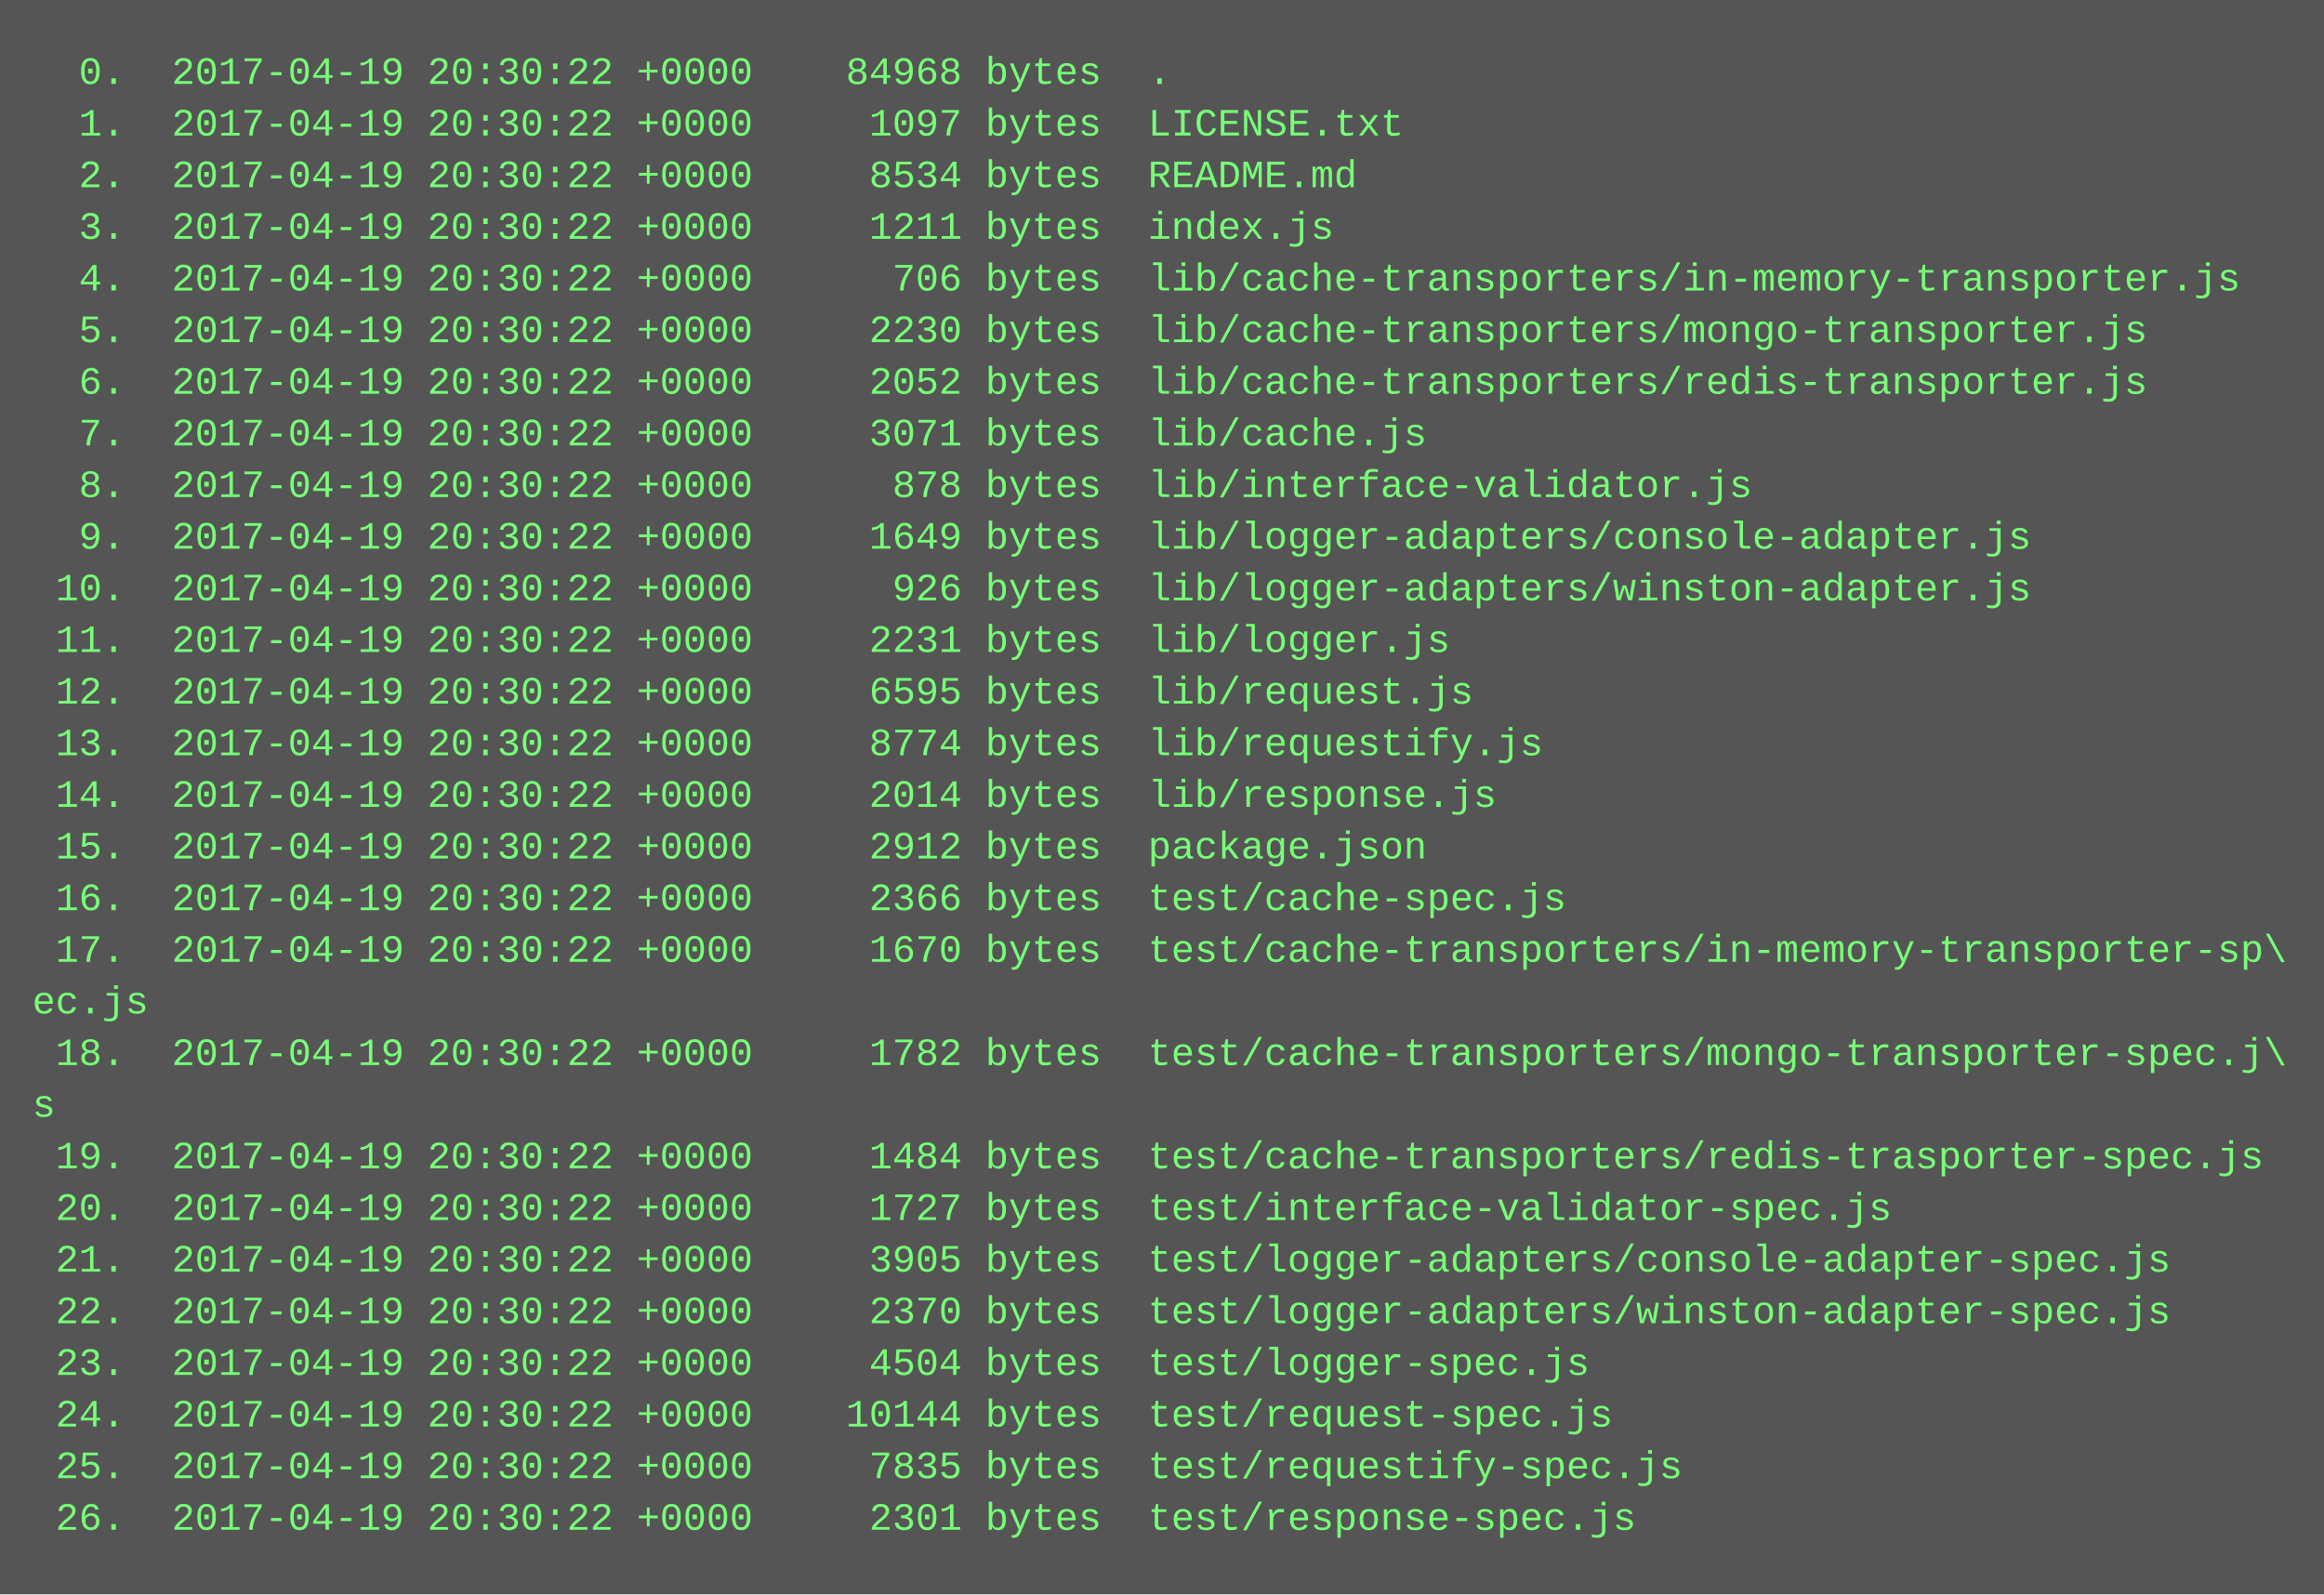
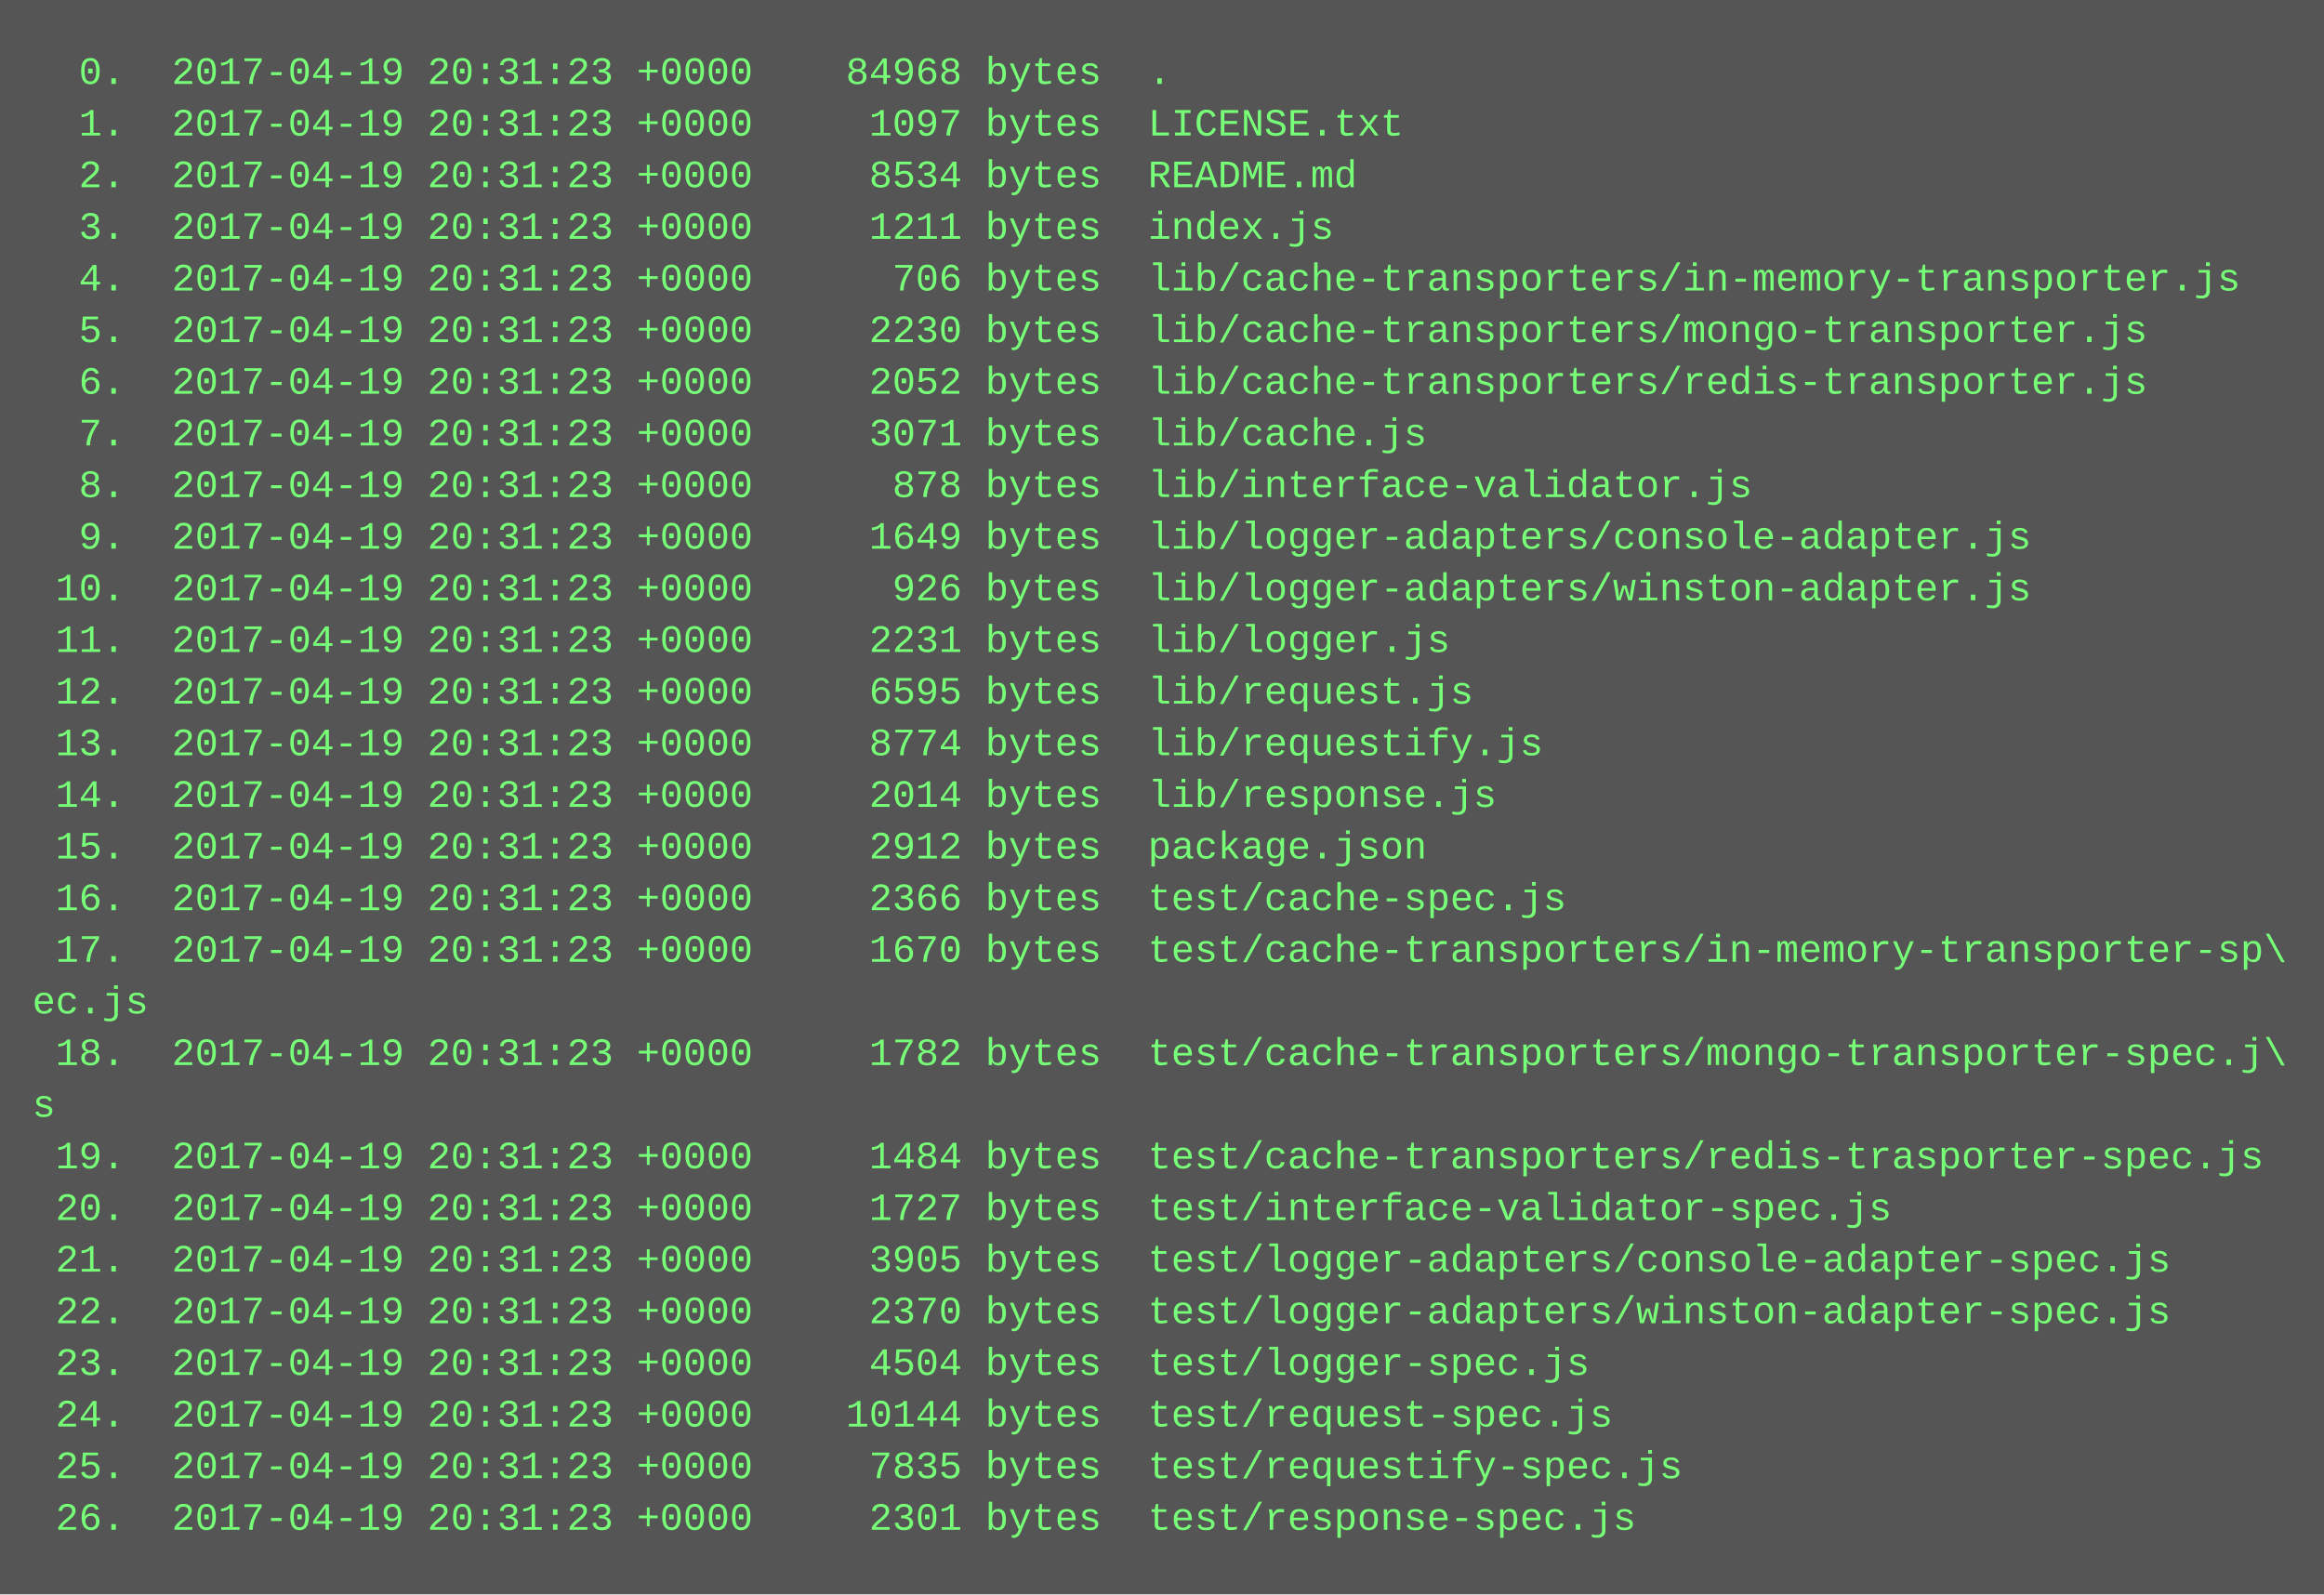
<svg xmlns="http://www.w3.org/2000/svg" height="494" width="720">
  <rect height="494" fill="#555" width="720" />
  <text fill="#7f7" font-family="Courier New" font-size="12" xml:space="preserve">
-     <tspan x="10" y="26">  0.  2017-04-19 20:30:22 +0000    84968 bytes  .</tspan>
-     <tspan x="10" y="42">  1.  2017-04-19 20:30:22 +0000     1097 bytes  LICENSE.txt</tspan>
-     <tspan x="10" y="58">  2.  2017-04-19 20:30:22 +0000     8534 bytes  README.md</tspan>
-     <tspan x="10" y="74">  3.  2017-04-19 20:30:22 +0000     1211 bytes  index.js</tspan>
-     <tspan x="10" y="90">  4.  2017-04-19 20:30:22 +0000      706 bytes  lib/cache-transporters/in-memory-transporter.js</tspan>
-     <tspan x="10" y="106">  5.  2017-04-19 20:30:22 +0000     2230 bytes  lib/cache-transporters/mongo-transporter.js</tspan>
-     <tspan x="10" y="122">  6.  2017-04-19 20:30:22 +0000     2052 bytes  lib/cache-transporters/redis-transporter.js</tspan>
-     <tspan x="10" y="138">  7.  2017-04-19 20:30:22 +0000     3071 bytes  lib/cache.js</tspan>
-     <tspan x="10" y="154">  8.  2017-04-19 20:30:22 +0000      878 bytes  lib/interface-validator.js</tspan>
-     <tspan x="10" y="170">  9.  2017-04-19 20:30:22 +0000     1649 bytes  lib/logger-adapters/console-adapter.js</tspan>
-     <tspan x="10" y="186"> 10.  2017-04-19 20:30:22 +0000      926 bytes  lib/logger-adapters/winston-adapter.js</tspan>
-     <tspan x="10" y="202"> 11.  2017-04-19 20:30:22 +0000     2231 bytes  lib/logger.js</tspan>
-     <tspan x="10" y="218"> 12.  2017-04-19 20:30:22 +0000     6595 bytes  lib/request.js</tspan>
-     <tspan x="10" y="234"> 13.  2017-04-19 20:30:22 +0000     8774 bytes  lib/requestify.js</tspan>
-     <tspan x="10" y="250"> 14.  2017-04-19 20:30:22 +0000     2014 bytes  lib/response.js</tspan>
-     <tspan x="10" y="266"> 15.  2017-04-19 20:30:22 +0000     2912 bytes  package.json</tspan>
-     <tspan x="10" y="282"> 16.  2017-04-19 20:30:22 +0000     2366 bytes  test/cache-spec.js</tspan>
-     <tspan x="10" y="298"> 17.  2017-04-19 20:30:22 +0000     1670 bytes  test/cache-transporters/in-memory-transporter-sp\</tspan>
+     <tspan x="10" y="26">  0.  2017-04-19 20:31:23 +0000    84968 bytes  .</tspan>
+     <tspan x="10" y="42">  1.  2017-04-19 20:31:23 +0000     1097 bytes  LICENSE.txt</tspan>
+     <tspan x="10" y="58">  2.  2017-04-19 20:31:23 +0000     8534 bytes  README.md</tspan>
+     <tspan x="10" y="74">  3.  2017-04-19 20:31:23 +0000     1211 bytes  index.js</tspan>
+     <tspan x="10" y="90">  4.  2017-04-19 20:31:23 +0000      706 bytes  lib/cache-transporters/in-memory-transporter.js</tspan>
+     <tspan x="10" y="106">  5.  2017-04-19 20:31:23 +0000     2230 bytes  lib/cache-transporters/mongo-transporter.js</tspan>
+     <tspan x="10" y="122">  6.  2017-04-19 20:31:23 +0000     2052 bytes  lib/cache-transporters/redis-transporter.js</tspan>
+     <tspan x="10" y="138">  7.  2017-04-19 20:31:23 +0000     3071 bytes  lib/cache.js</tspan>
+     <tspan x="10" y="154">  8.  2017-04-19 20:31:23 +0000      878 bytes  lib/interface-validator.js</tspan>
+     <tspan x="10" y="170">  9.  2017-04-19 20:31:23 +0000     1649 bytes  lib/logger-adapters/console-adapter.js</tspan>
+     <tspan x="10" y="186"> 10.  2017-04-19 20:31:23 +0000      926 bytes  lib/logger-adapters/winston-adapter.js</tspan>
+     <tspan x="10" y="202"> 11.  2017-04-19 20:31:23 +0000     2231 bytes  lib/logger.js</tspan>
+     <tspan x="10" y="218"> 12.  2017-04-19 20:31:23 +0000     6595 bytes  lib/request.js</tspan>
+     <tspan x="10" y="234"> 13.  2017-04-19 20:31:23 +0000     8774 bytes  lib/requestify.js</tspan>
+     <tspan x="10" y="250"> 14.  2017-04-19 20:31:23 +0000     2014 bytes  lib/response.js</tspan>
+     <tspan x="10" y="266"> 15.  2017-04-19 20:31:23 +0000     2912 bytes  package.json</tspan>
+     <tspan x="10" y="282"> 16.  2017-04-19 20:31:23 +0000     2366 bytes  test/cache-spec.js</tspan>
+     <tspan x="10" y="298"> 17.  2017-04-19 20:31:23 +0000     1670 bytes  test/cache-transporters/in-memory-transporter-sp\</tspan>
    <tspan x="10" y="314">ec.js</tspan>
-     <tspan x="10" y="330"> 18.  2017-04-19 20:30:22 +0000     1782 bytes  test/cache-transporters/mongo-transporter-spec.j\</tspan>
+     <tspan x="10" y="330"> 18.  2017-04-19 20:31:23 +0000     1782 bytes  test/cache-transporters/mongo-transporter-spec.j\</tspan>
    <tspan x="10" y="346">s</tspan>
-     <tspan x="10" y="362"> 19.  2017-04-19 20:30:22 +0000     1484 bytes  test/cache-transporters/redis-trasporter-spec.js</tspan>
-     <tspan x="10" y="378"> 20.  2017-04-19 20:30:22 +0000     1727 bytes  test/interface-validator-spec.js</tspan>
-     <tspan x="10" y="394"> 21.  2017-04-19 20:30:22 +0000     3905 bytes  test/logger-adapters/console-adapter-spec.js</tspan>
-     <tspan x="10" y="410"> 22.  2017-04-19 20:30:22 +0000     2370 bytes  test/logger-adapters/winston-adapter-spec.js</tspan>
-     <tspan x="10" y="426"> 23.  2017-04-19 20:30:22 +0000     4504 bytes  test/logger-spec.js</tspan>
-     <tspan x="10" y="442"> 24.  2017-04-19 20:30:22 +0000    10144 bytes  test/request-spec.js</tspan>
-     <tspan x="10" y="458"> 25.  2017-04-19 20:30:22 +0000     7835 bytes  test/requestify-spec.js</tspan>
-     <tspan x="10" y="474"> 26.  2017-04-19 20:30:22 +0000     2301 bytes  test/response-spec.js</tspan>
+     <tspan x="10" y="362"> 19.  2017-04-19 20:31:23 +0000     1484 bytes  test/cache-transporters/redis-trasporter-spec.js</tspan>
+     <tspan x="10" y="378"> 20.  2017-04-19 20:31:23 +0000     1727 bytes  test/interface-validator-spec.js</tspan>
+     <tspan x="10" y="394"> 21.  2017-04-19 20:31:23 +0000     3905 bytes  test/logger-adapters/console-adapter-spec.js</tspan>
+     <tspan x="10" y="410"> 22.  2017-04-19 20:31:23 +0000     2370 bytes  test/logger-adapters/winston-adapter-spec.js</tspan>
+     <tspan x="10" y="426"> 23.  2017-04-19 20:31:23 +0000     4504 bytes  test/logger-spec.js</tspan>
+     <tspan x="10" y="442"> 24.  2017-04-19 20:31:23 +0000    10144 bytes  test/request-spec.js</tspan>
+     <tspan x="10" y="458"> 25.  2017-04-19 20:31:23 +0000     7835 bytes  test/requestify-spec.js</tspan>
+     <tspan x="10" y="474"> 26.  2017-04-19 20:31:23 +0000     2301 bytes  test/response-spec.js</tspan>
  </text>
</svg>
